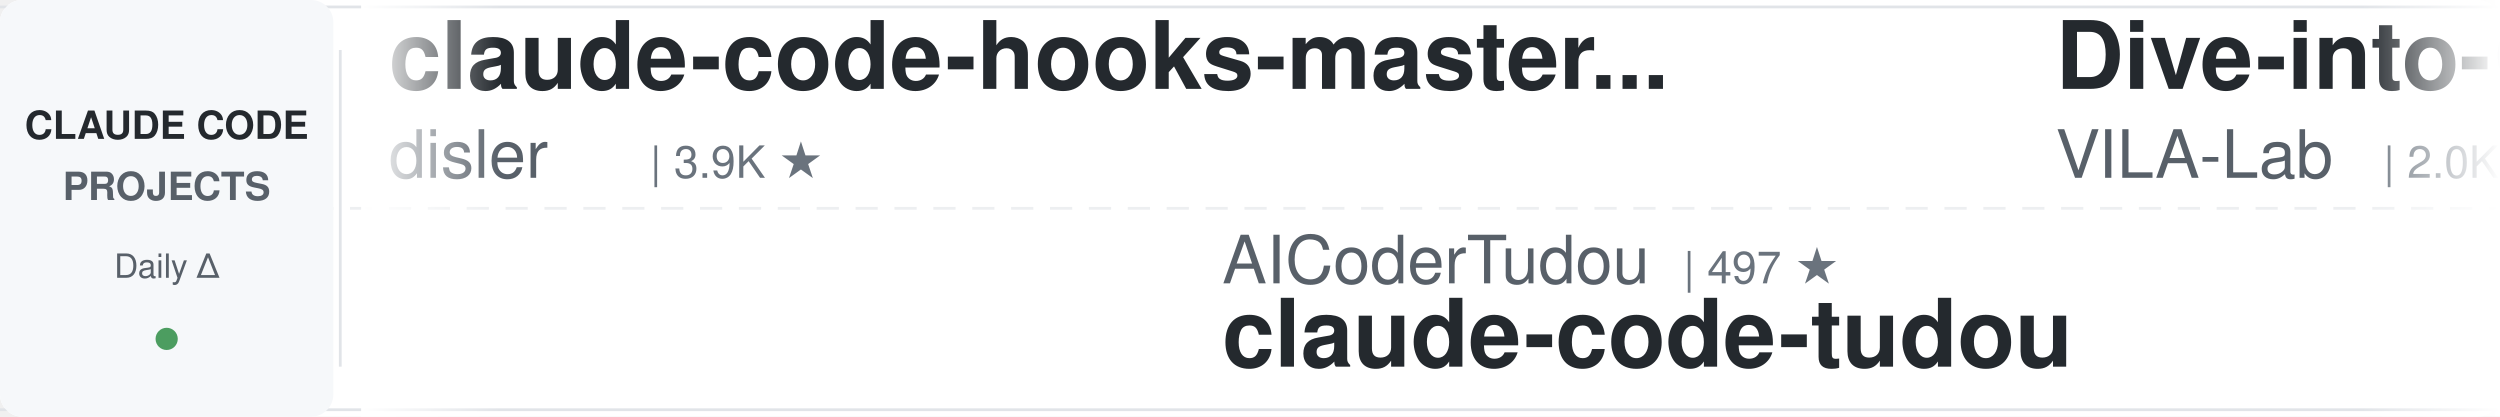
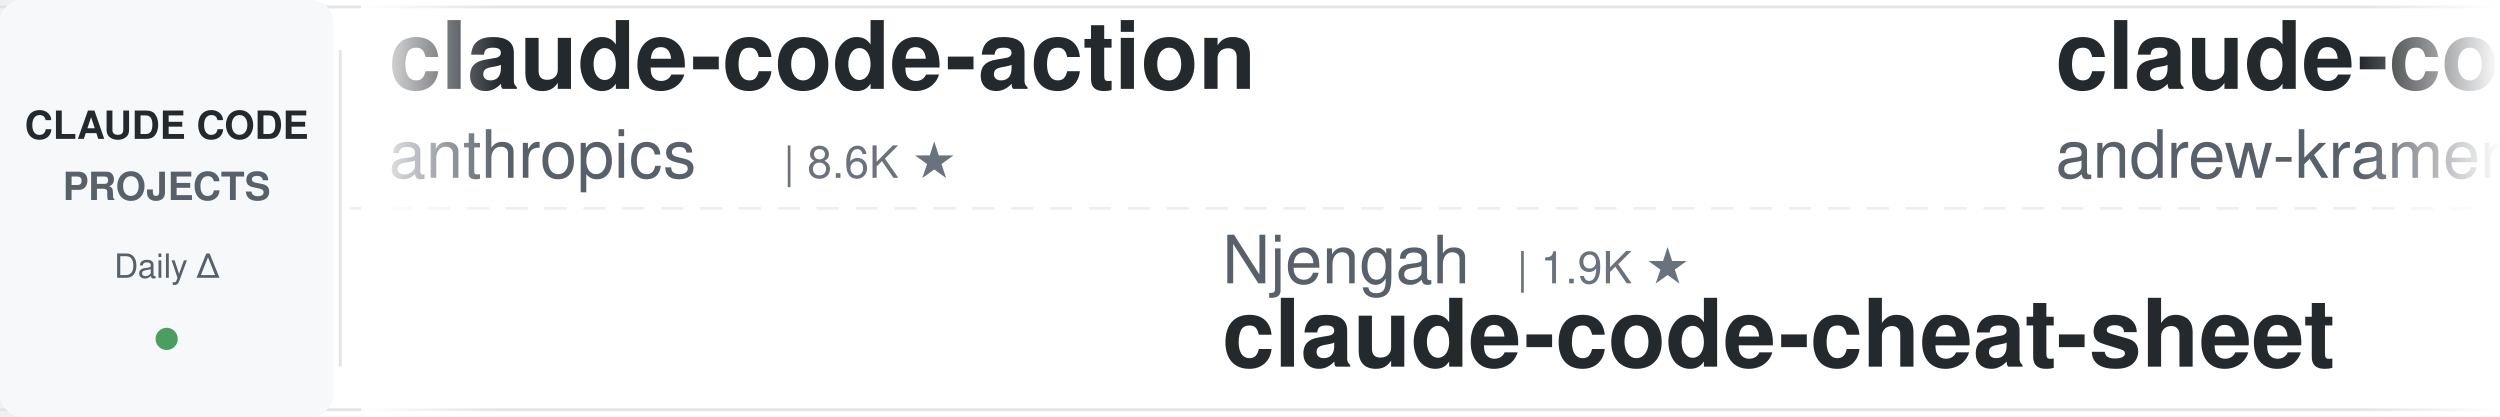
<svg xmlns="http://www.w3.org/2000/svg" width="900" height="150">
  <defs>
    <linearGradient id="leftFade" x1="0%" y1="0%" x2="100%" y2="0%">
      <stop offset="0%" style="stop-color:#ffffff;stop-opacity:1" />
      <stop offset="100%" style="stop-color:#ffffff;stop-opacity:0" />
    </linearGradient>
    <linearGradient id="rightFade" x1="0%" y1="0%" x2="100%" y2="0%">
      <stop offset="0%" style="stop-color:#ffffff;stop-opacity:0" />
      <stop offset="100%" style="stop-color:#ffffff;stop-opacity:1" />
    </linearGradient>
  </defs>
  <rect width="900" height="150" fill="#ffffff" rx="8" />
  <rect x="0" y="2" width="900" height="1" fill="#e1e4e8" />
  <rect x="0" y="147" width="900" height="1" fill="#e1e4e8" />
  <line x1="0" y1="75" x2="900" y2="75" stroke="#e1e4e8" stroke-width="1" stroke-dasharray="8 6" opacity="0.6" />
  <rect x="0" y="0" width="120" height="150" fill="#f6f8fa" rx="8" />
  <text x="60" y="50" font-family="-apple-system, BlinkMacSystemFont, 'Segoe UI', Helvetica, Arial, sans-serif" font-size="14" font-weight="600" fill="#24292e" text-anchor="middle">CLAUDE CODE</text>
  <text x="60" y="72" font-family="-apple-system, BlinkMacSystemFont, 'Segoe UI', Helvetica, Arial, sans-serif" font-size="14" font-weight="600" fill="#586069" text-anchor="middle">PROJECTS</text>
  <text x="60" y="100" font-family="-apple-system, BlinkMacSystemFont, 'Segoe UI', Helvetica, Arial, sans-serif" font-size="12" font-weight="500" fill="#586069" text-anchor="middle">Daily Δ</text>
  <circle cx="60" cy="122" r="4" fill="#22863a" opacity="0.8" />
  <rect x="122" y="18" width="1" height="114" fill="#e1e4e8" />
  <clipPath id="tickerClip">
    <rect x="130" y="0" width="770" height="150" />
  </clipPath>
  <g clip-path="url(#tickerClip)">
    <g id="tickerItems">
      <animateTransform attributeName="transform" attributeType="XML" type="translate" from="0 0" to="-3000 0" dur="54s" repeatCount="indefinite" />
      <g transform="translate(0, 0)">
-         <text x="140" y="32" font-family="-apple-system, BlinkMacSystemFont, 'Segoe UI', Helvetica, Arial, sans-serif" font-size="34" font-weight="600" fill="#24292e">claude-code-hooks-master...</text>
-         <text x="140" y="64" font-family="-apple-system, BlinkMacSystemFont, 'Segoe UI', Helvetica, Arial, sans-serif" font-size="24" font-weight="400" fill="#586069">disler</text>
-         <text x="234" y="64" font-family="-apple-system, BlinkMacSystemFont, 'Segoe UI', Helvetica, Arial, sans-serif" font-size="16" font-weight="500" fill="#6a737d">| 3.9K ★</text>
+         <text x="140" y="32" font-family="-apple-system, BlinkMacSystemFont, 'Segoe UI', Helvetica, Arial, sans-serif" font-size="34" font-weight="600" fill="#24292e">claude-code-action</text>
+         <text x="140" y="64" font-family="-apple-system, BlinkMacSystemFont, 'Segoe UI', Helvetica, Arial, sans-serif" font-size="24" font-weight="400" fill="#586069">anthropics</text>
+         <text x="282" y="64" font-family="-apple-system, BlinkMacSystemFont, 'Segoe UI', Helvetica, Arial, sans-serif" font-size="16" font-weight="500" fill="#6a737d">| 8.6K ★</text>
      </g>
      <g transform="translate(300, 0)">
-         <text x="140" y="102" font-family="-apple-system, BlinkMacSystemFont, 'Segoe UI', Helvetica, Arial, sans-serif" font-size="24" font-weight="400" fill="#586069">AICoderTudou</text>
-         <text x="306" y="102" font-family="-apple-system, BlinkMacSystemFont, 'Segoe UI', Helvetica, Arial, sans-serif" font-size="16" font-weight="500" fill="#6a737d">| 497 ★</text>
-         <text x="140" y="132" font-family="-apple-system, BlinkMacSystemFont, 'Segoe UI', Helvetica, Arial, sans-serif" font-size="34" font-weight="600" fill="#24292e">claude-code-tudou</text>
+         <text x="140" y="102" font-family="-apple-system, BlinkMacSystemFont, 'Segoe UI', Helvetica, Arial, sans-serif" font-size="24" font-weight="400" fill="#586069">Njengah</text>
+         <text x="246" y="102" font-family="-apple-system, BlinkMacSystemFont, 'Segoe UI', Helvetica, Arial, sans-serif" font-size="16" font-weight="500" fill="#6a737d">| 1.9K ★</text>
+         <text x="140" y="132" font-family="-apple-system, BlinkMacSystemFont, 'Segoe UI', Helvetica, Arial, sans-serif" font-size="34" font-weight="600" fill="#24292e">claude-code-cheat-sheet</text>
      </g>
      <g transform="translate(600, 0)">
+         <text x="140" y="32" font-family="-apple-system, BlinkMacSystemFont, 'Segoe UI', Helvetica, Arial, sans-serif" font-size="34" font-weight="600" fill="#24292e">claude-code-source-build</text>
+         <text x="140" y="64" font-family="-apple-system, BlinkMacSystemFont, 'Segoe UI', Helvetica, Arial, sans-serif" font-size="24" font-weight="400" fill="#586069">andrew-kramer-inno</text>
+         <text x="378" y="64" font-family="-apple-system, BlinkMacSystemFont, 'Segoe UI', Helvetica, Arial, sans-serif" font-size="16" font-weight="500" fill="#6a737d">| 593 ★</text>
+       </g>
+       <g transform="translate(900, 0)">
+         <text x="140" y="102" font-family="-apple-system, BlinkMacSystemFont, 'Segoe UI', Helvetica, Arial, sans-serif" font-size="24" font-weight="400" fill="#586069">digitalsamba</text>
+         <text x="306" y="102" font-family="-apple-system, BlinkMacSystemFont, 'Segoe UI', Helvetica, Arial, sans-serif" font-size="16" font-weight="500" fill="#6a737d">| 1.9K ★</text>
+         <text x="140" y="132" font-family="-apple-system, BlinkMacSystemFont, 'Segoe UI', Helvetica, Arial, sans-serif" font-size="34" font-weight="600" fill="#24292e">claude-code-video-toolki...</text>
+       </g>
+       <g transform="translate(1200, 0)">
+         <text x="140" y="32" font-family="-apple-system, BlinkMacSystemFont, 'Segoe UI', Helvetica, Arial, sans-serif" font-size="34" font-weight="600" fill="#24292e">Claude-Code-Usage-Monito...</text>
+         <text x="140" y="64" font-family="-apple-system, BlinkMacSystemFont, 'Segoe UI', Helvetica, Arial, sans-serif" font-size="24" font-weight="400" fill="#586069">Maciek-roboblog</text>
+         <text x="342" y="64" font-family="-apple-system, BlinkMacSystemFont, 'Segoe UI', Helvetica, Arial, sans-serif" font-size="16" font-weight="500" fill="#6a737d">| 8.6K ★</text>
+       </g>
+       <g transform="translate(1500, 0)">
+         <text x="140" y="102" font-family="-apple-system, BlinkMacSystemFont, 'Segoe UI', Helvetica, Arial, sans-serif" font-size="24" font-weight="400" fill="#586069">OneRedOak</text>
+         <text x="270" y="102" font-family="-apple-system, BlinkMacSystemFont, 'Segoe UI', Helvetica, Arial, sans-serif" font-size="16" font-weight="500" fill="#6a737d">| 3.9K ★</text>
+         <text x="140" y="132" font-family="-apple-system, BlinkMacSystemFont, 'Segoe UI', Helvetica, Arial, sans-serif" font-size="34" font-weight="600" fill="#24292e">claude-code-workflows</text>
+       </g>
+       <g transform="translate(1800, 0)">
+         <text x="140" y="32" font-family="-apple-system, BlinkMacSystemFont, 'Segoe UI', Helvetica, Arial, sans-serif" font-size="34" font-weight="600" fill="#24292e">claude-code-settings</text>
+         <text x="140" y="64" font-family="-apple-system, BlinkMacSystemFont, 'Segoe UI', Helvetica, Arial, sans-serif" font-size="24" font-weight="400" fill="#586069">feiskyer</text>
+         <text x="258" y="64" font-family="-apple-system, BlinkMacSystemFont, 'Segoe UI', Helvetica, Arial, sans-serif" font-size="16" font-weight="500" fill="#6a737d">| 1.6K ★</text>
+       </g>
+       <g transform="translate(2100, 0)">
+         <text x="140" y="102" font-family="-apple-system, BlinkMacSystemFont, 'Segoe UI', Helvetica, Arial, sans-serif" font-size="24" font-weight="400" fill="#586069">Windy3f3f3f3f</text>
+         <text x="318" y="102" font-family="-apple-system, BlinkMacSystemFont, 'Segoe UI', Helvetica, Arial, sans-serif" font-size="16" font-weight="500" fill="#6a737d">| 3.4K ★</text>
+         <text x="140" y="132" font-family="-apple-system, BlinkMacSystemFont, 'Segoe UI', Helvetica, Arial, sans-serif" font-size="34" font-weight="600" fill="#24292e">how-claude-code-works</text>
+       </g>
+       <g transform="translate(2400, 0)">
        <text x="140" y="32" font-family="-apple-system, BlinkMacSystemFont, 'Segoe UI', Helvetica, Arial, sans-serif" font-size="34" font-weight="600" fill="#24292e">Dive-into-Claude-Code</text>
        <text x="140" y="64" font-family="-apple-system, BlinkMacSystemFont, 'Segoe UI', Helvetica, Arial, sans-serif" font-size="24" font-weight="400" fill="#586069">VILA-Lab</text>
        <text x="258" y="64" font-family="-apple-system, BlinkMacSystemFont, 'Segoe UI', Helvetica, Arial, sans-serif" font-size="16" font-weight="500" fill="#6a737d">| 2.0K ★</text>
      </g>
-       <g transform="translate(900, 0)">
-         <text x="140" y="102" font-family="-apple-system, BlinkMacSystemFont, 'Segoe UI', Helvetica, Arial, sans-serif" font-size="24" font-weight="400" fill="#586069">FlorianBruniaux</text>
-         <text x="342" y="102" font-family="-apple-system, BlinkMacSystemFont, 'Segoe UI', Helvetica, Arial, sans-serif" font-size="16" font-weight="500" fill="#6a737d">| 5.7K ★</text>
-         <text x="140" y="132" font-family="-apple-system, BlinkMacSystemFont, 'Segoe UI', Helvetica, Arial, sans-serif" font-size="34" font-weight="600" fill="#24292e">claude-code-ultimate-gui...</text>
-       </g>
-       <g transform="translate(1200, 0)">
-         <text x="140" y="32" font-family="-apple-system, BlinkMacSystemFont, 'Segoe UI', Helvetica, Arial, sans-serif" font-size="34" font-weight="600" fill="#24292e">claude-code-rev</text>
-         <text x="140" y="64" font-family="-apple-system, BlinkMacSystemFont, 'Segoe UI', Helvetica, Arial, sans-serif" font-size="24" font-weight="400" fill="#586069">oboard</text>
-         <text x="234" y="64" font-family="-apple-system, BlinkMacSystemFont, 'Segoe UI', Helvetica, Arial, sans-serif" font-size="16" font-weight="500" fill="#6a737d">| 3.3K ★</text>
-       </g>
-       <g transform="translate(1500, 0)">
-         <text x="140" y="102" font-family="-apple-system, BlinkMacSystemFont, 'Segoe UI', Helvetica, Arial, sans-serif" font-size="24" font-weight="400" fill="#586069">huangserva</text>
-         <text x="282" y="102" font-family="-apple-system, BlinkMacSystemFont, 'Segoe UI', Helvetica, Arial, sans-serif" font-size="16" font-weight="500" fill="#6a737d">| 622 ★</text>
-         <text x="140" y="132" font-family="-apple-system, BlinkMacSystemFont, 'Segoe UI', Helvetica, Arial, sans-serif" font-size="34" font-weight="600" fill="#24292e">claude-code-cli</text>
-       </g>
-       <g transform="translate(1800, 0)">
-         <text x="140" y="32" font-family="-apple-system, BlinkMacSystemFont, 'Segoe UI', Helvetica, Arial, sans-serif" font-size="34" font-weight="600" fill="#24292e">claude-code-analysis</text>
-         <text x="140" y="64" font-family="-apple-system, BlinkMacSystemFont, 'Segoe UI', Helvetica, Arial, sans-serif" font-size="24" font-weight="400" fill="#586069">liuup</text>
-         <text x="222" y="64" font-family="-apple-system, BlinkMacSystemFont, 'Segoe UI', Helvetica, Arial, sans-serif" font-size="16" font-weight="500" fill="#6a737d">| 3.7K ★</text>
-       </g>
-       <g transform="translate(2100, 0)">
-         <text x="140" y="102" font-family="-apple-system, BlinkMacSystemFont, 'Segoe UI', Helvetica, Arial, sans-serif" font-size="24" font-weight="400" fill="#586069">ykdojo</text>
-         <text x="234" y="102" font-family="-apple-system, BlinkMacSystemFont, 'Segoe UI', Helvetica, Arial, sans-serif" font-size="16" font-weight="500" fill="#6a737d">| 9.6K ★</text>
-         <text x="140" y="132" font-family="-apple-system, BlinkMacSystemFont, 'Segoe UI', Helvetica, Arial, sans-serif" font-size="34" font-weight="600" fill="#24292e">claude-code-tips</text>
-       </g>
-       <g transform="translate(2400, 0)">
-         <text x="140" y="32" font-family="-apple-system, BlinkMacSystemFont, 'Segoe UI', Helvetica, Arial, sans-serif" font-size="34" font-weight="600" fill="#24292e">andrej-karpathy-skills</text>
-         <text x="140" y="64" font-family="-apple-system, BlinkMacSystemFont, 'Segoe UI', Helvetica, Arial, sans-serif" font-size="24" font-weight="400" fill="#586069">multica-ai</text>
-         <text x="282" y="64" font-family="-apple-system, BlinkMacSystemFont, 'Segoe UI', Helvetica, Arial, sans-serif" font-size="16" font-weight="500" fill="#6a737d">| 200.6K ★</text>
-       </g>
      <g transform="translate(2700, 0)">
-         <text x="140" y="102" font-family="-apple-system, BlinkMacSystemFont, 'Segoe UI', Helvetica, Arial, sans-serif" font-size="24" font-weight="400" fill="#586069">lorryjovens-hub</text>
-         <text x="342" y="102" font-family="-apple-system, BlinkMacSystemFont, 'Segoe UI', Helvetica, Arial, sans-serif" font-size="16" font-weight="500" fill="#6a737d">| 1.7K ★</text>
-         <text x="140" y="132" font-family="-apple-system, BlinkMacSystemFont, 'Segoe UI', Helvetica, Arial, sans-serif" font-size="34" font-weight="600" fill="#24292e">claude-code-rust</text>
+         <text x="140" y="102" font-family="-apple-system, BlinkMacSystemFont, 'Segoe UI', Helvetica, Arial, sans-serif" font-size="24" font-weight="400" fill="#586069">repowise-dev</text>
+         <text x="306" y="102" font-family="-apple-system, BlinkMacSystemFont, 'Segoe UI', Helvetica, Arial, sans-serif" font-size="16" font-weight="500" fill="#6a737d">| 1.2K ★</text>
+         <text x="140" y="132" font-family="-apple-system, BlinkMacSystemFont, 'Segoe UI', Helvetica, Arial, sans-serif" font-size="34" font-weight="600" fill="#24292e">claude-code-prompts</text>
      </g>
      <g transform="translate(3000, 0)">
-         <text x="140" y="32" font-family="-apple-system, BlinkMacSystemFont, 'Segoe UI', Helvetica, Arial, sans-serif" font-size="34" font-weight="600" fill="#24292e">claude-code-hooks-master...</text>
-         <text x="140" y="64" font-family="-apple-system, BlinkMacSystemFont, 'Segoe UI', Helvetica, Arial, sans-serif" font-size="24" font-weight="400" fill="#586069">disler</text>
-         <text x="234" y="64" font-family="-apple-system, BlinkMacSystemFont, 'Segoe UI', Helvetica, Arial, sans-serif" font-size="16" font-weight="500" fill="#6a737d">| 3.9K ★</text>
+         <text x="140" y="32" font-family="-apple-system, BlinkMacSystemFont, 'Segoe UI', Helvetica, Arial, sans-serif" font-size="34" font-weight="600" fill="#24292e">claude-code-action</text>
+         <text x="140" y="64" font-family="-apple-system, BlinkMacSystemFont, 'Segoe UI', Helvetica, Arial, sans-serif" font-size="24" font-weight="400" fill="#586069">anthropics</text>
+         <text x="282" y="64" font-family="-apple-system, BlinkMacSystemFont, 'Segoe UI', Helvetica, Arial, sans-serif" font-size="16" font-weight="500" fill="#6a737d">| 8.6K ★</text>
      </g>
      <g transform="translate(3300, 0)">
-         <text x="140" y="102" font-family="-apple-system, BlinkMacSystemFont, 'Segoe UI', Helvetica, Arial, sans-serif" font-size="24" font-weight="400" fill="#586069">AICoderTudou</text>
-         <text x="306" y="102" font-family="-apple-system, BlinkMacSystemFont, 'Segoe UI', Helvetica, Arial, sans-serif" font-size="16" font-weight="500" fill="#6a737d">| 497 ★</text>
-         <text x="140" y="132" font-family="-apple-system, BlinkMacSystemFont, 'Segoe UI', Helvetica, Arial, sans-serif" font-size="34" font-weight="600" fill="#24292e">claude-code-tudou</text>
+         <text x="140" y="102" font-family="-apple-system, BlinkMacSystemFont, 'Segoe UI', Helvetica, Arial, sans-serif" font-size="24" font-weight="400" fill="#586069">Njengah</text>
+         <text x="246" y="102" font-family="-apple-system, BlinkMacSystemFont, 'Segoe UI', Helvetica, Arial, sans-serif" font-size="16" font-weight="500" fill="#6a737d">| 1.9K ★</text>
+         <text x="140" y="132" font-family="-apple-system, BlinkMacSystemFont, 'Segoe UI', Helvetica, Arial, sans-serif" font-size="34" font-weight="600" fill="#24292e">claude-code-cheat-sheet</text>
      </g>
      <g transform="translate(3600, 0)">
-         <text x="140" y="32" font-family="-apple-system, BlinkMacSystemFont, 'Segoe UI', Helvetica, Arial, sans-serif" font-size="34" font-weight="600" fill="#24292e">Dive-into-Claude-Code</text>
-         <text x="140" y="64" font-family="-apple-system, BlinkMacSystemFont, 'Segoe UI', Helvetica, Arial, sans-serif" font-size="24" font-weight="400" fill="#586069">VILA-Lab</text>
-         <text x="258" y="64" font-family="-apple-system, BlinkMacSystemFont, 'Segoe UI', Helvetica, Arial, sans-serif" font-size="16" font-weight="500" fill="#6a737d">| 2.0K ★</text>
+         <text x="140" y="32" font-family="-apple-system, BlinkMacSystemFont, 'Segoe UI', Helvetica, Arial, sans-serif" font-size="34" font-weight="600" fill="#24292e">claude-code-source-build</text>
+         <text x="140" y="64" font-family="-apple-system, BlinkMacSystemFont, 'Segoe UI', Helvetica, Arial, sans-serif" font-size="24" font-weight="400" fill="#586069">andrew-kramer-inno</text>
+         <text x="378" y="64" font-family="-apple-system, BlinkMacSystemFont, 'Segoe UI', Helvetica, Arial, sans-serif" font-size="16" font-weight="500" fill="#6a737d">| 593 ★</text>
      </g>
      <g transform="translate(3900, 0)">
-         <text x="140" y="102" font-family="-apple-system, BlinkMacSystemFont, 'Segoe UI', Helvetica, Arial, sans-serif" font-size="24" font-weight="400" fill="#586069">FlorianBruniaux</text>
-         <text x="342" y="102" font-family="-apple-system, BlinkMacSystemFont, 'Segoe UI', Helvetica, Arial, sans-serif" font-size="16" font-weight="500" fill="#6a737d">| 5.7K ★</text>
-         <text x="140" y="132" font-family="-apple-system, BlinkMacSystemFont, 'Segoe UI', Helvetica, Arial, sans-serif" font-size="34" font-weight="600" fill="#24292e">claude-code-ultimate-gui...</text>
+         <text x="140" y="102" font-family="-apple-system, BlinkMacSystemFont, 'Segoe UI', Helvetica, Arial, sans-serif" font-size="24" font-weight="400" fill="#586069">digitalsamba</text>
+         <text x="306" y="102" font-family="-apple-system, BlinkMacSystemFont, 'Segoe UI', Helvetica, Arial, sans-serif" font-size="16" font-weight="500" fill="#6a737d">| 1.9K ★</text>
+         <text x="140" y="132" font-family="-apple-system, BlinkMacSystemFont, 'Segoe UI', Helvetica, Arial, sans-serif" font-size="34" font-weight="600" fill="#24292e">claude-code-video-toolki...</text>
      </g>
    </g>
  </g>
  <rect x="130" y="0" width="50" height="150" fill="url(#leftFade)" />
  <rect x="850" y="0" width="50" height="150" fill="url(#rightFade)" />
</svg>
